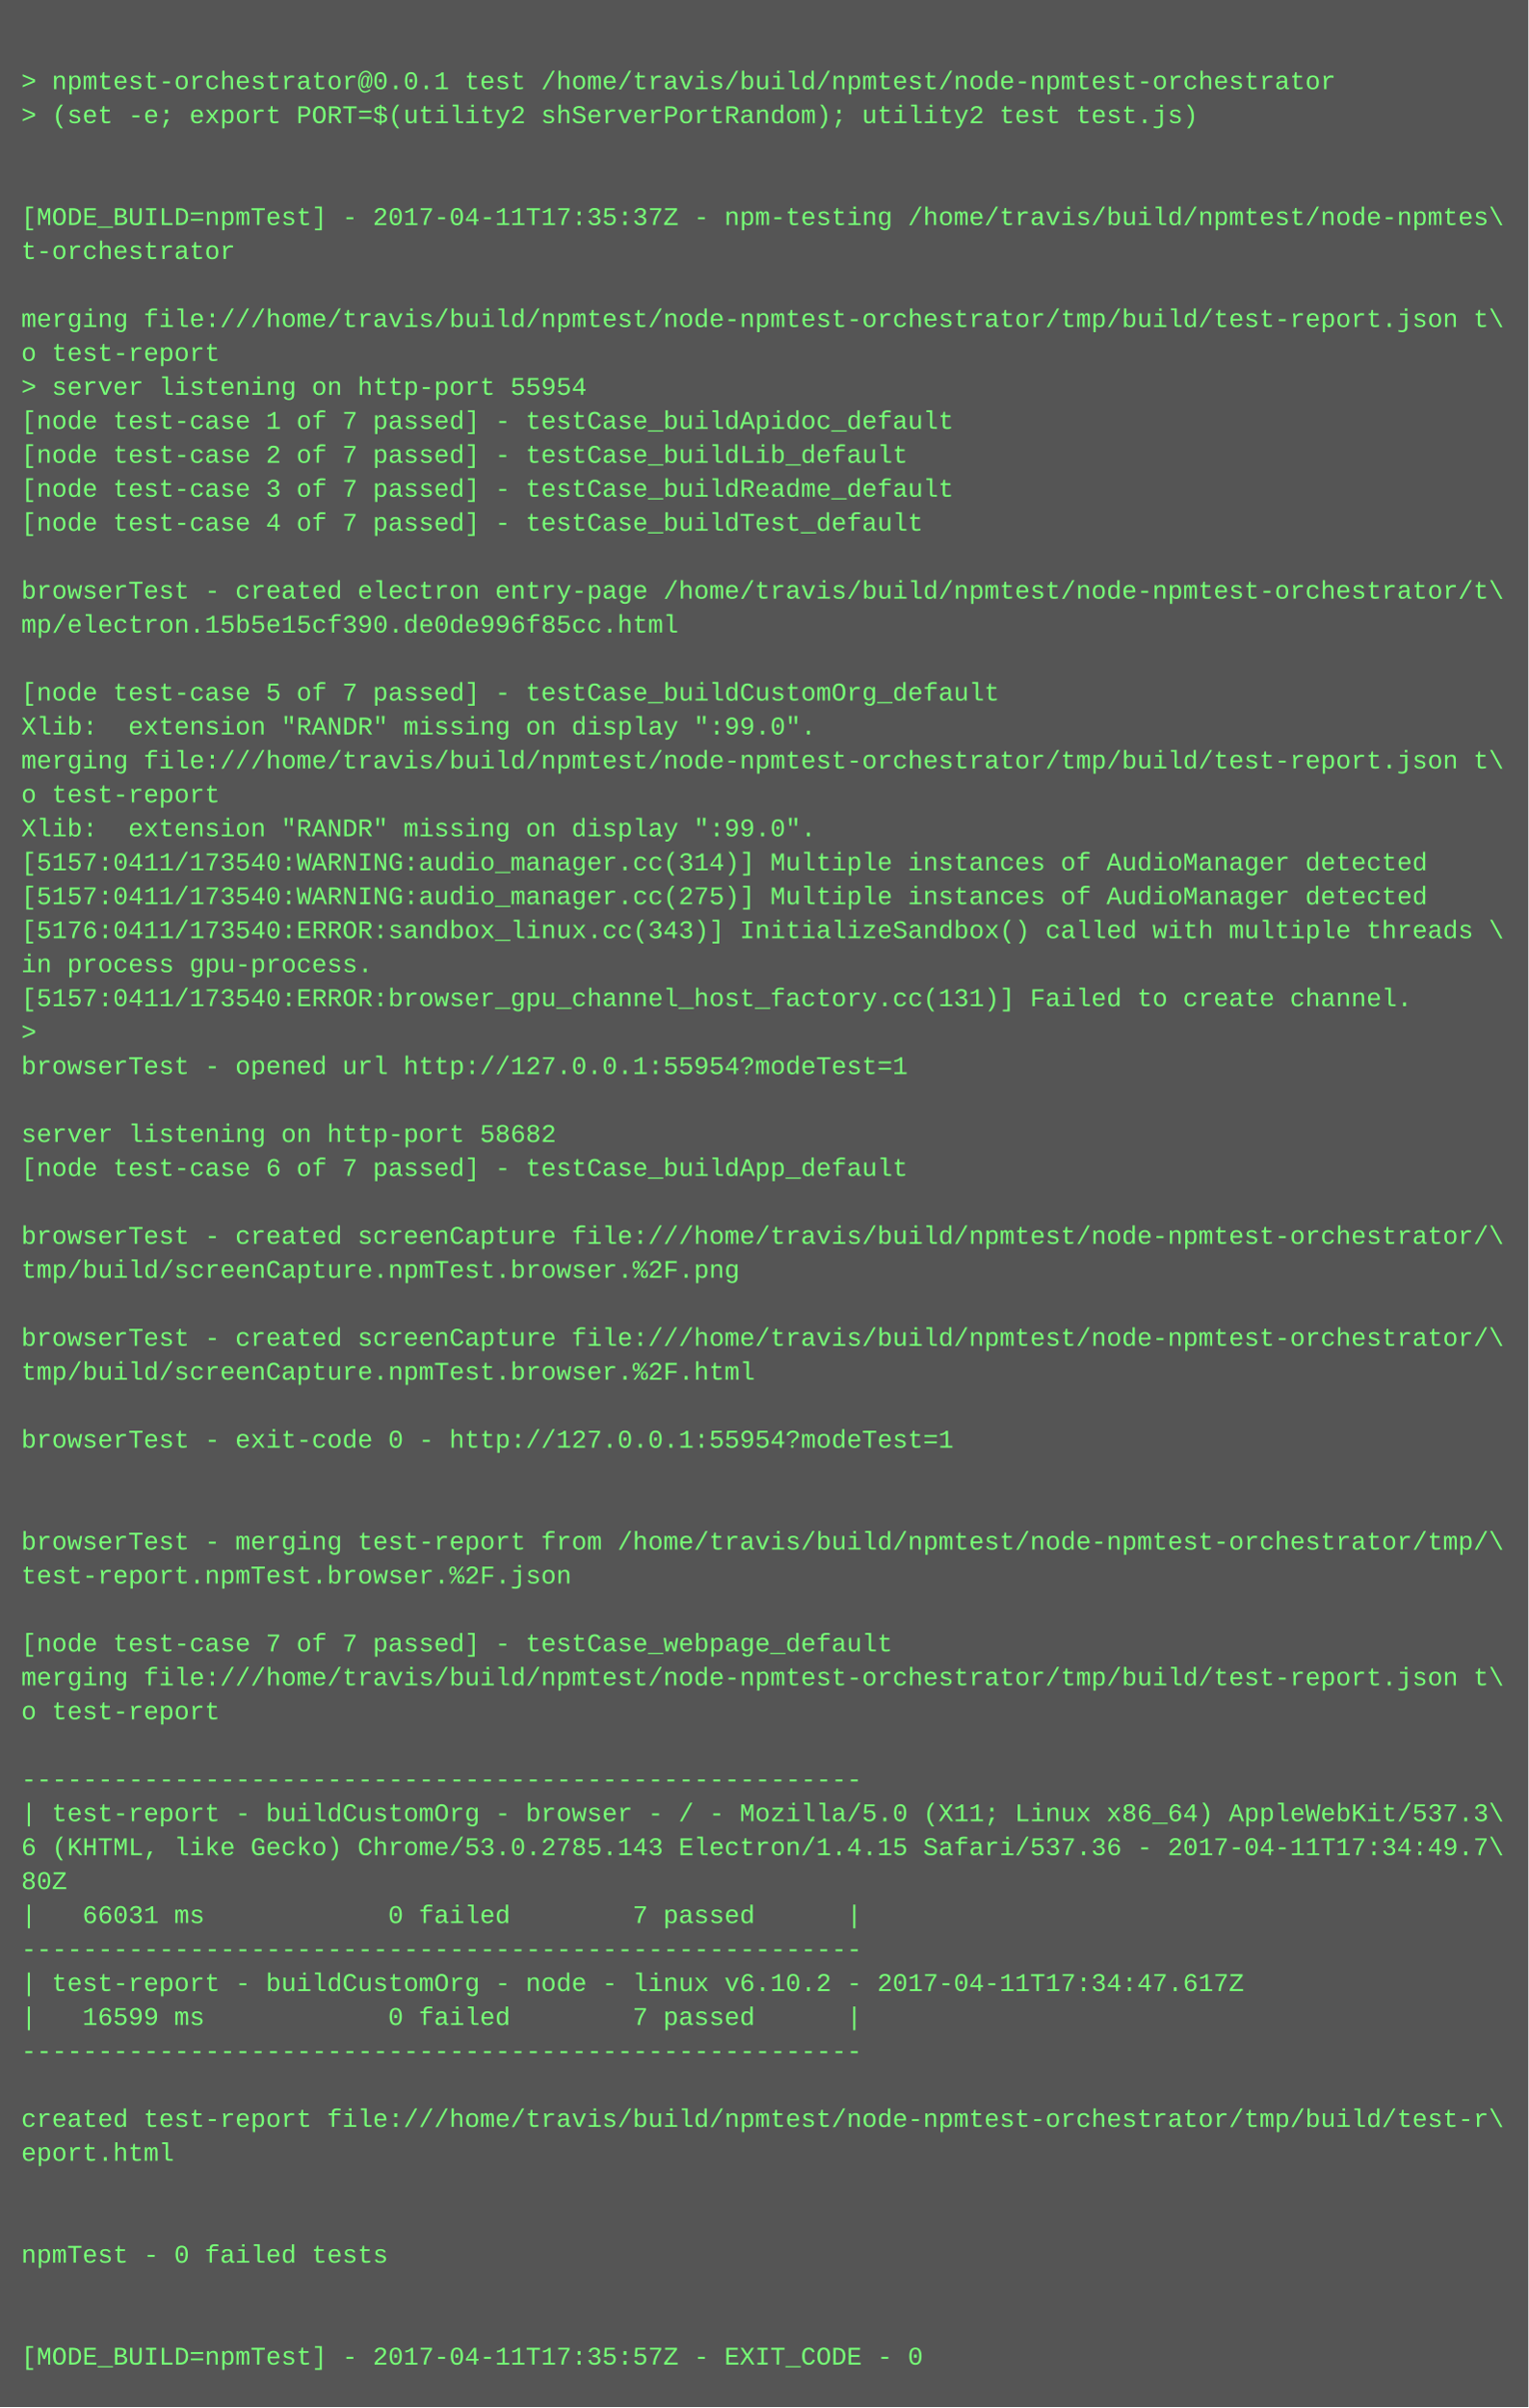
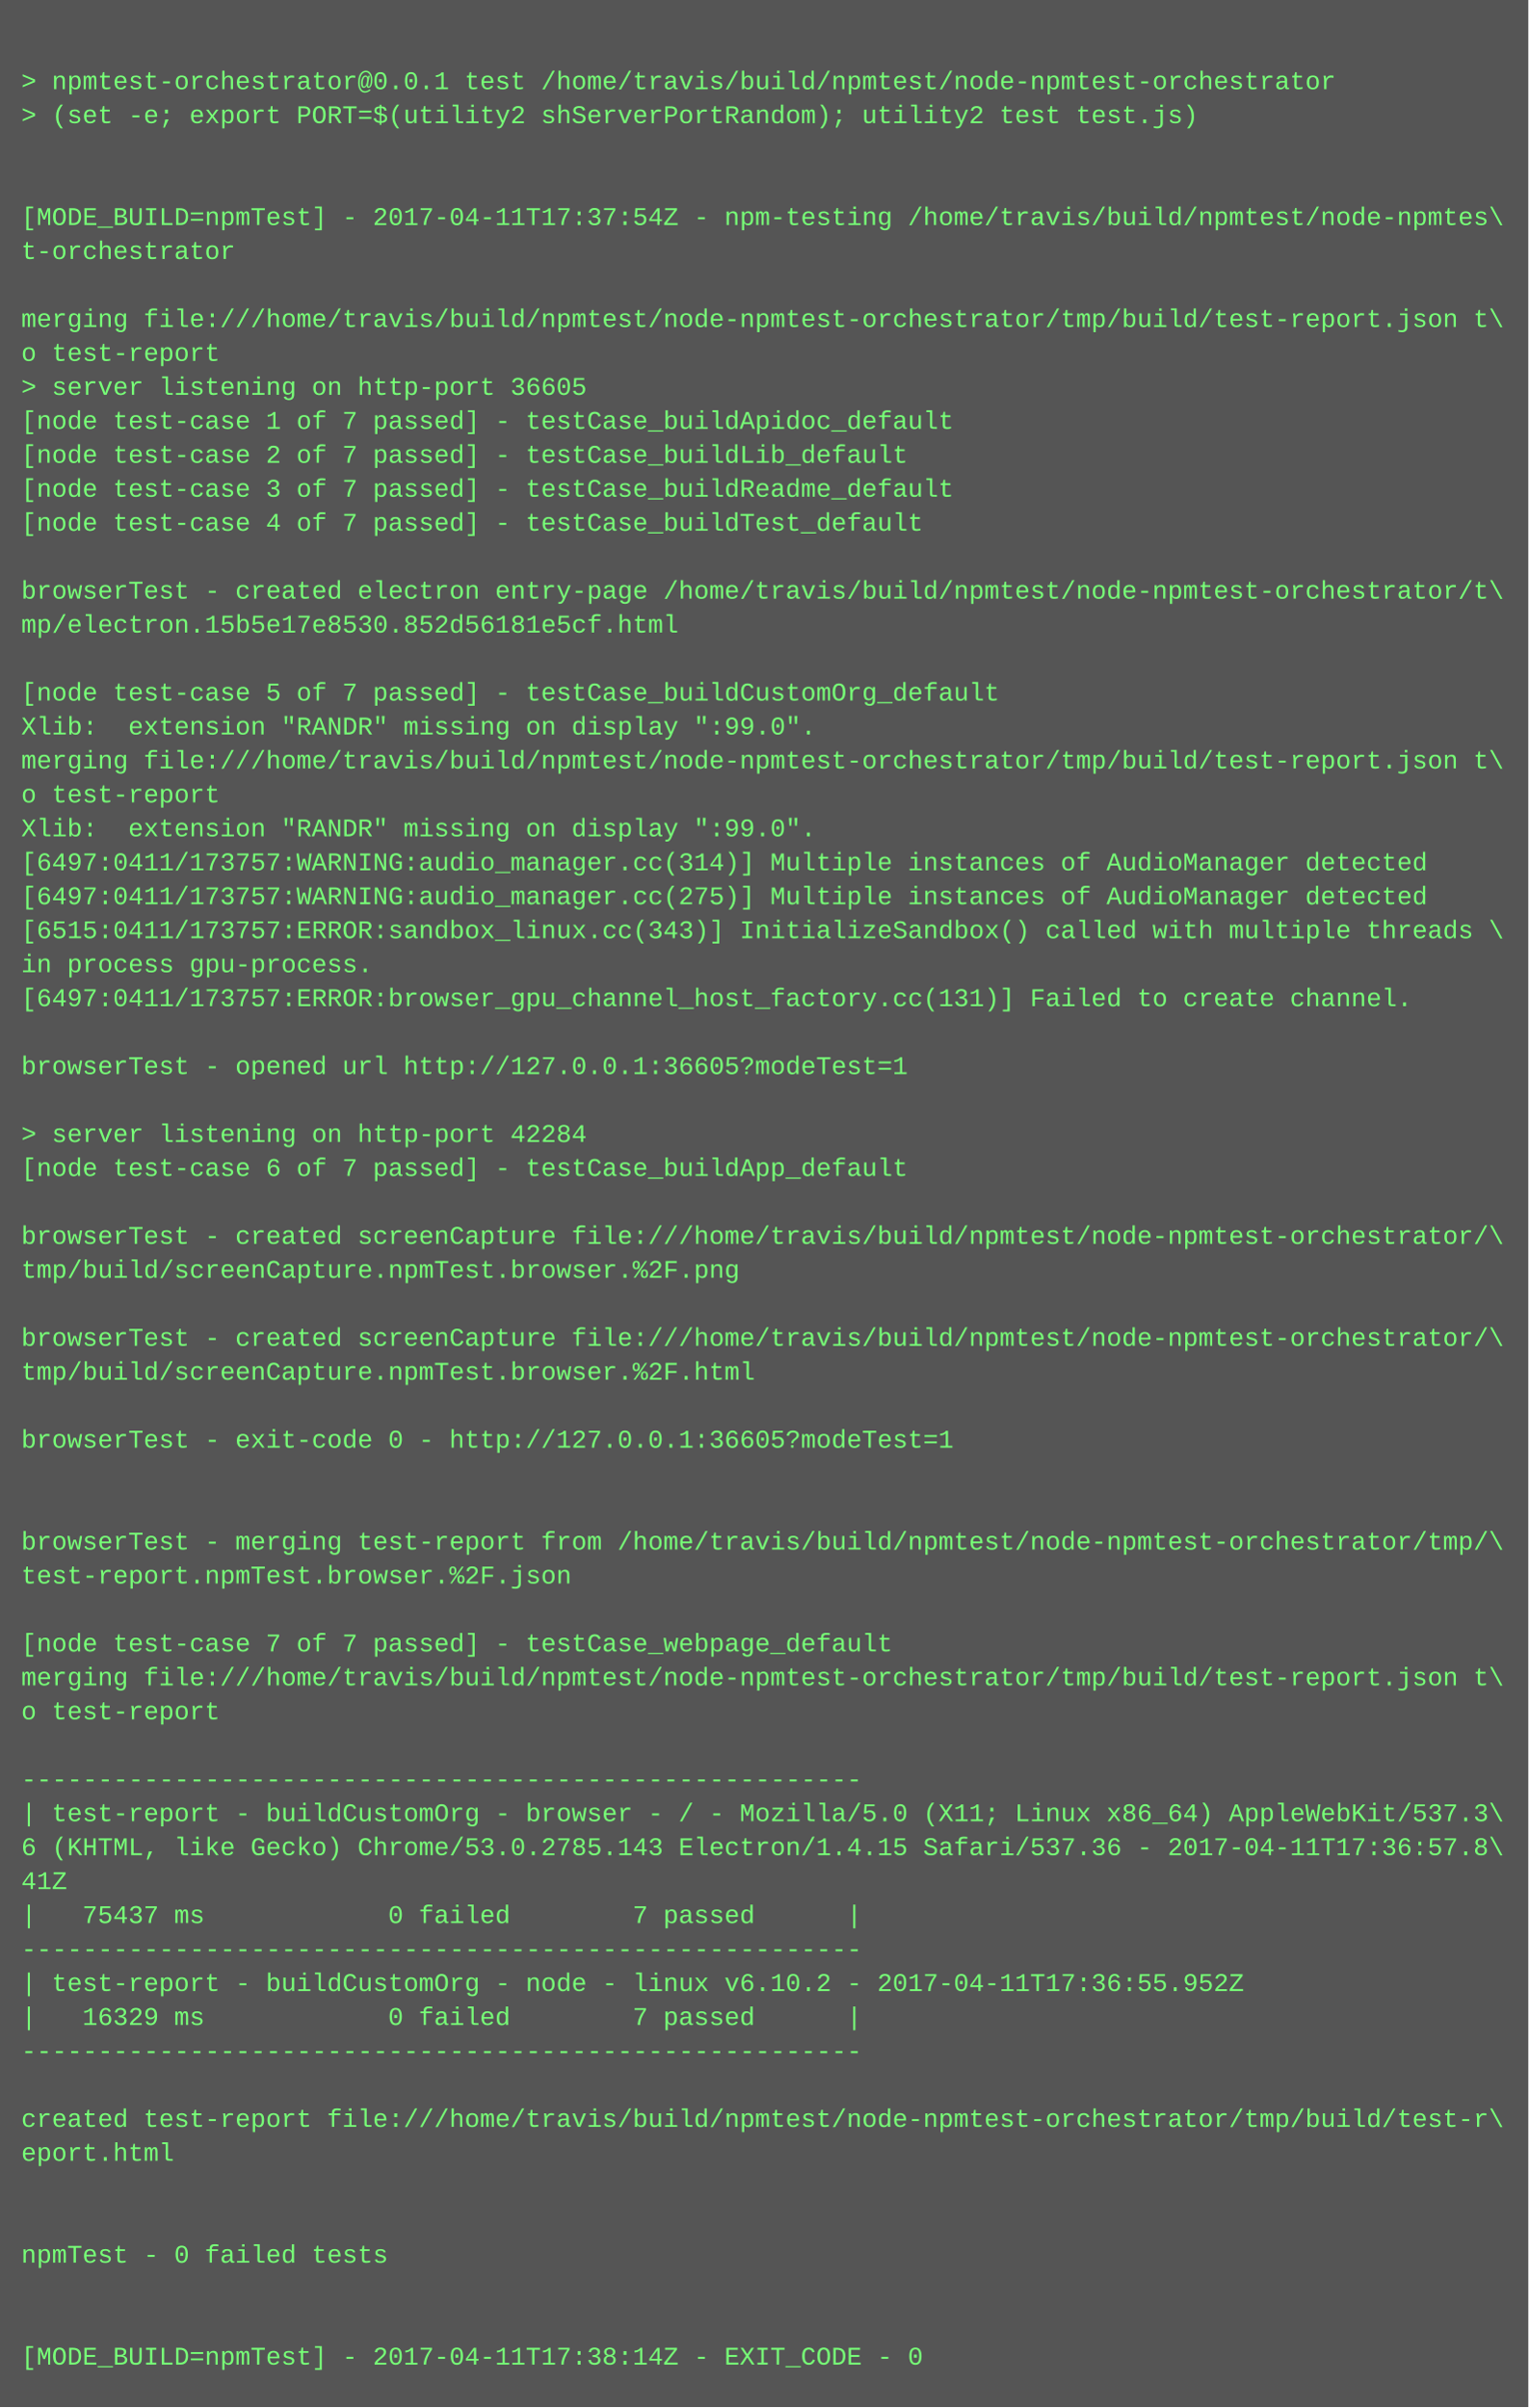
<svg xmlns="http://www.w3.org/2000/svg" height="1134" width="720">
  <rect height="1134" fill="#555" width="720" />
  <text fill="#7f7" font-family="Courier New" font-size="12" xml:space="preserve">
    <tspan x="10" y="26" />
    <tspan x="10" y="42">&gt; npmtest-orchestrator@0.0.1 test /home/travis/build/npmtest/node-npmtest-orchestrator</tspan>
    <tspan x="10" y="58">&gt; (set -e; export PORT=$(utility2 shServerPortRandom); utility2 test test.js)</tspan>
    <tspan x="10" y="74" />
    <tspan x="10" y="90" />
-     <tspan x="10" y="106">[MODE_BUILD=npmTest] - 2017-04-11T17:35:37Z - npm-testing /home/travis/build/npmtest/node-npmtes\</tspan>
+     <tspan x="10" y="106">[MODE_BUILD=npmTest] - 2017-04-11T17:37:54Z - npm-testing /home/travis/build/npmtest/node-npmtes\</tspan>
    <tspan x="10" y="122">t-orchestrator</tspan>
    <tspan x="10" y="138" />
    <tspan x="10" y="154">merging file:///home/travis/build/npmtest/node-npmtest-orchestrator/tmp/build/test-report.json t\</tspan>
    <tspan x="10" y="170">o test-report</tspan>
-     <tspan x="10" y="186">&gt; server listening on http-port 55954</tspan>
+     <tspan x="10" y="186">&gt; server listening on http-port 36605</tspan>
    <tspan x="10" y="202">[node test-case 1 of 7 passed] - testCase_buildApidoc_default</tspan>
    <tspan x="10" y="218">[node test-case 2 of 7 passed] - testCase_buildLib_default</tspan>
    <tspan x="10" y="234">[node test-case 3 of 7 passed] - testCase_buildReadme_default</tspan>
    <tspan x="10" y="250">[node test-case 4 of 7 passed] - testCase_buildTest_default</tspan>
    <tspan x="10" y="266" />
    <tspan x="10" y="282">browserTest - created electron entry-page /home/travis/build/npmtest/node-npmtest-orchestrator/t\</tspan>
-     <tspan x="10" y="298">mp/electron.15b5e15cf390.de0de996f85cc.html</tspan>
+     <tspan x="10" y="298">mp/electron.15b5e17e8530.852d56181e5cf.html</tspan>
    <tspan x="10" y="314" />
    <tspan x="10" y="330">[node test-case 5 of 7 passed] - testCase_buildCustomOrg_default</tspan>
    <tspan x="10" y="346">Xlib:  extension "RANDR" missing on display ":99.0".</tspan>
    <tspan x="10" y="362">merging file:///home/travis/build/npmtest/node-npmtest-orchestrator/tmp/build/test-report.json t\</tspan>
    <tspan x="10" y="378">o test-report</tspan>
    <tspan x="10" y="394">Xlib:  extension "RANDR" missing on display ":99.0".</tspan>
-     <tspan x="10" y="410">[5157:0411/173540:WARNING:audio_manager.cc(314)] Multiple instances of AudioManager detected</tspan>
-     <tspan x="10" y="426">[5157:0411/173540:WARNING:audio_manager.cc(275)] Multiple instances of AudioManager detected</tspan>
-     <tspan x="10" y="442">[5176:0411/173540:ERROR:sandbox_linux.cc(343)] InitializeSandbox() called with multiple threads \</tspan>
+     <tspan x="10" y="410">[6497:0411/173757:WARNING:audio_manager.cc(314)] Multiple instances of AudioManager detected</tspan>
+     <tspan x="10" y="426">[6497:0411/173757:WARNING:audio_manager.cc(275)] Multiple instances of AudioManager detected</tspan>
+     <tspan x="10" y="442">[6515:0411/173757:ERROR:sandbox_linux.cc(343)] InitializeSandbox() called with multiple threads \</tspan>
    <tspan x="10" y="458">in process gpu-process. </tspan>
-     <tspan x="10" y="474">[5157:0411/173540:ERROR:browser_gpu_channel_host_factory.cc(131)] Failed to create channel.</tspan>
-     <tspan x="10" y="490">&gt; </tspan>
-     <tspan x="10" y="506">browserTest - opened url http://127.0.0.1:55954?modeTest=1</tspan>
+     <tspan x="10" y="474">[6497:0411/173757:ERROR:browser_gpu_channel_host_factory.cc(131)] Failed to create channel.</tspan>
+     <tspan x="10" y="490" />
+     <tspan x="10" y="506">browserTest - opened url http://127.0.0.1:36605?modeTest=1</tspan>
    <tspan x="10" y="522" />
-     <tspan x="10" y="538">server listening on http-port 58682</tspan>
+     <tspan x="10" y="538">&gt; server listening on http-port 42284</tspan>
    <tspan x="10" y="554">[node test-case 6 of 7 passed] - testCase_buildApp_default</tspan>
    <tspan x="10" y="570" />
    <tspan x="10" y="586">browserTest - created screenCapture file:///home/travis/build/npmtest/node-npmtest-orchestrator/\</tspan>
    <tspan x="10" y="602">tmp/build/screenCapture.npmTest.browser.%2F.png</tspan>
    <tspan x="10" y="618" />
    <tspan x="10" y="634">browserTest - created screenCapture file:///home/travis/build/npmtest/node-npmtest-orchestrator/\</tspan>
    <tspan x="10" y="650">tmp/build/screenCapture.npmTest.browser.%2F.html</tspan>
    <tspan x="10" y="666" />
-     <tspan x="10" y="682">browserTest - exit-code 0 - http://127.0.0.1:55954?modeTest=1</tspan>
+     <tspan x="10" y="682">browserTest - exit-code 0 - http://127.0.0.1:36605?modeTest=1</tspan>
    <tspan x="10" y="698" />
    <tspan x="10" y="714" />
    <tspan x="10" y="730">browserTest - merging test-report from /home/travis/build/npmtest/node-npmtest-orchestrator/tmp/\</tspan>
    <tspan x="10" y="746">test-report.npmTest.browser.%2F.json</tspan>
    <tspan x="10" y="762" />
    <tspan x="10" y="778">[node test-case 7 of 7 passed] - testCase_webpage_default</tspan>
    <tspan x="10" y="794">merging file:///home/travis/build/npmtest/node-npmtest-orchestrator/tmp/build/test-report.json t\</tspan>
    <tspan x="10" y="810">o test-report</tspan>
    <tspan x="10" y="826" />
    <tspan x="10" y="842">-------------------------------------------------------</tspan>
    <tspan x="10" y="858">| test-report - buildCustomOrg - browser - / - Mozilla/5.0 (X11; Linux x86_64) AppleWebKit/537.3\</tspan>
-     <tspan x="10" y="874">6 (KHTML, like Gecko) Chrome/53.0.2785.143 Electron/1.4.15 Safari/537.36 - 2017-04-11T17:34:49.7\</tspan>
-     <tspan x="10" y="890">80Z</tspan>
-     <tspan x="10" y="906">|   66031 ms            0 failed        7 passed      |</tspan>
+     <tspan x="10" y="874">6 (KHTML, like Gecko) Chrome/53.0.2785.143 Electron/1.4.15 Safari/537.36 - 2017-04-11T17:36:57.8\</tspan>
+     <tspan x="10" y="890">41Z</tspan>
+     <tspan x="10" y="906">|   75437 ms            0 failed        7 passed      |</tspan>
    <tspan x="10" y="922">-------------------------------------------------------</tspan>
-     <tspan x="10" y="938">| test-report - buildCustomOrg - node - linux v6.10.2 - 2017-04-11T17:34:47.617Z</tspan>
-     <tspan x="10" y="954">|   16599 ms            0 failed        7 passed      |</tspan>
+     <tspan x="10" y="938">| test-report - buildCustomOrg - node - linux v6.10.2 - 2017-04-11T17:36:55.952Z</tspan>
+     <tspan x="10" y="954">|   16329 ms            0 failed        7 passed      |</tspan>
    <tspan x="10" y="970">-------------------------------------------------------</tspan>
    <tspan x="10" y="986" />
    <tspan x="10" y="1002">created test-report file:///home/travis/build/npmtest/node-npmtest-orchestrator/tmp/build/test-r\</tspan>
    <tspan x="10" y="1018">eport.html</tspan>
    <tspan x="10" y="1034" />
    <tspan x="10" y="1050" />
    <tspan x="10" y="1066">npmTest - 0 failed tests</tspan>
    <tspan x="10" y="1082" />
    <tspan x="10" y="1098" />
-     <tspan x="10" y="1114">[MODE_BUILD=npmTest] - 2017-04-11T17:35:57Z - EXIT_CODE - 0</tspan>
+     <tspan x="10" y="1114">[MODE_BUILD=npmTest] - 2017-04-11T17:38:14Z - EXIT_CODE - 0</tspan>
  </text>
</svg>
